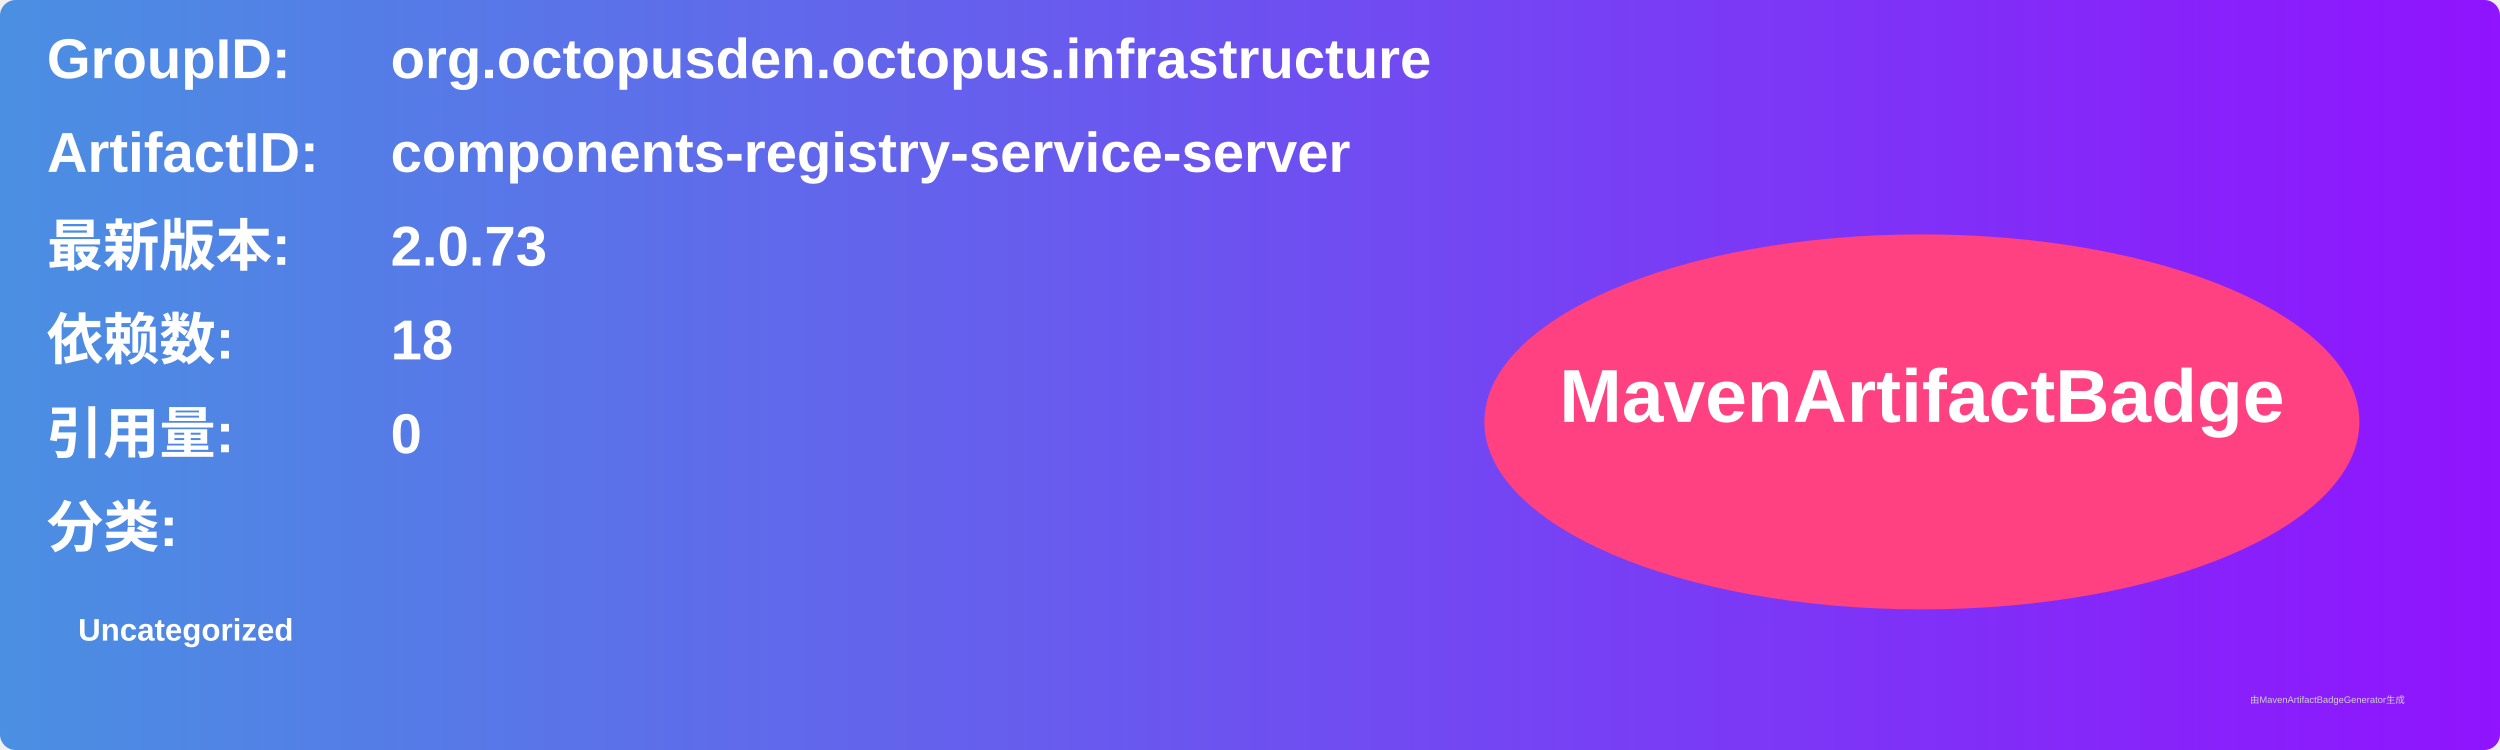
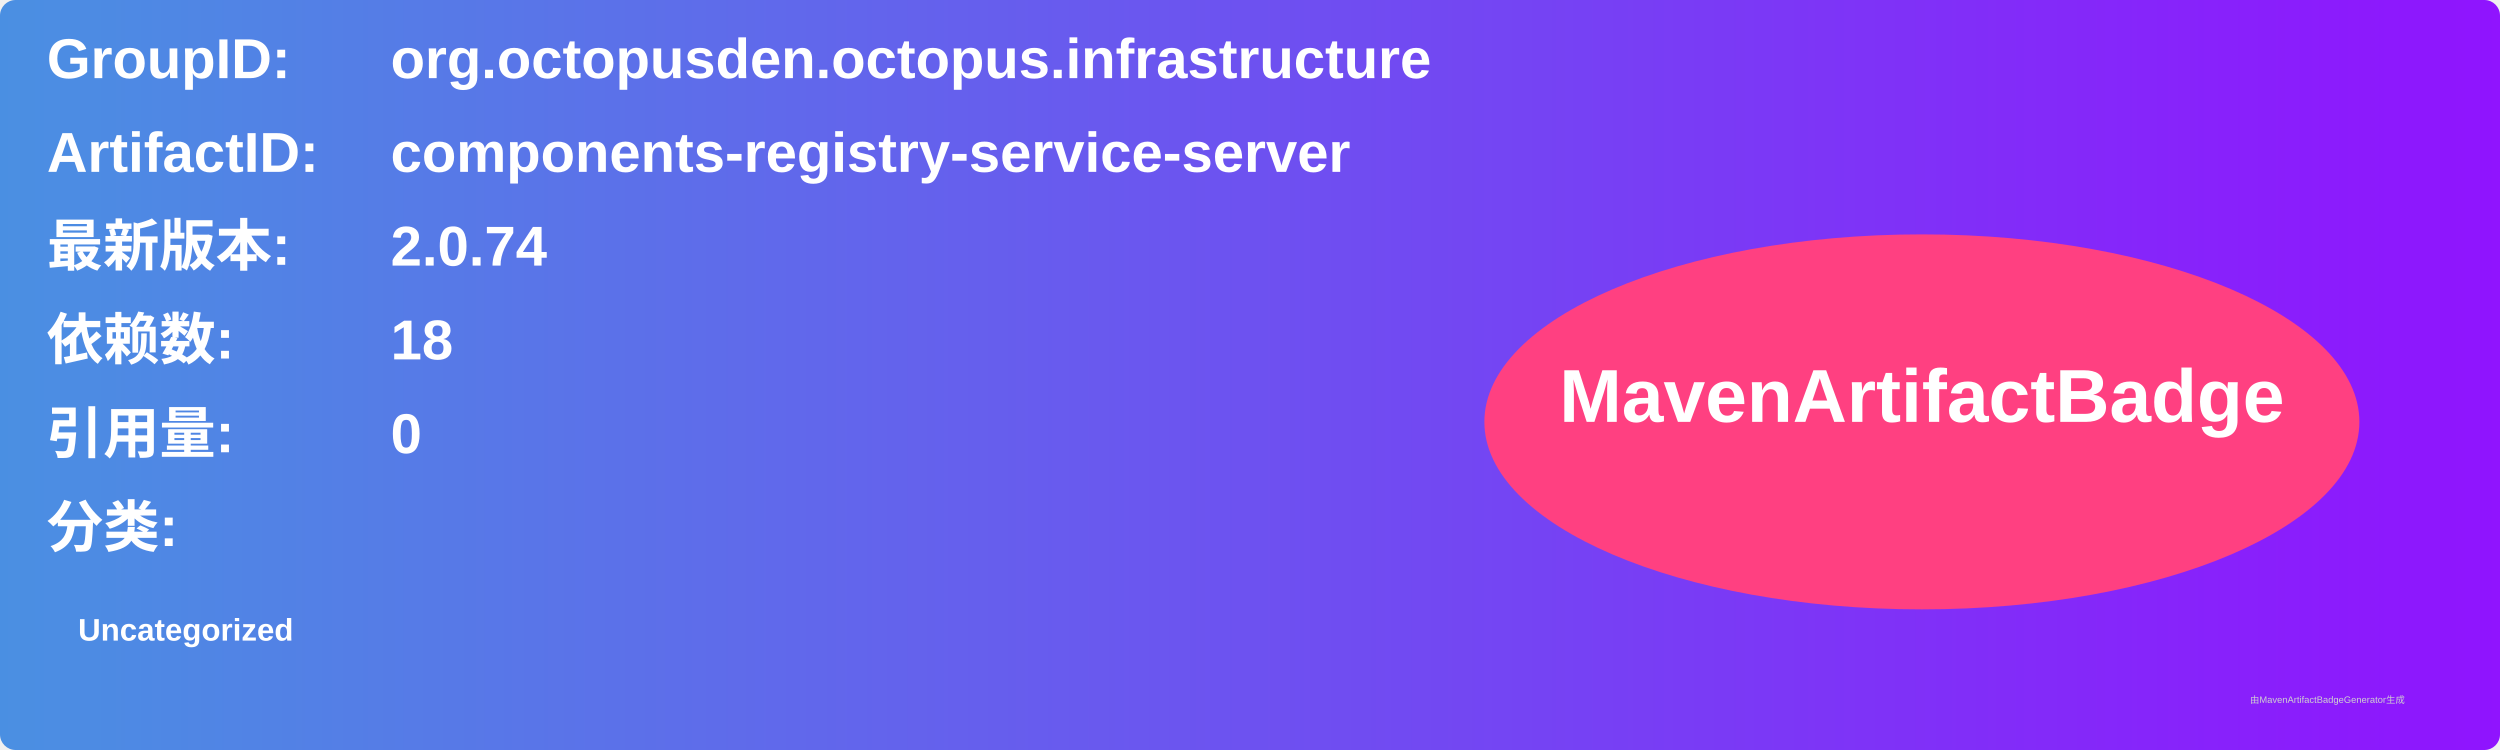
<svg xmlns="http://www.w3.org/2000/svg" width="800" height="240" viewBox="0 0 800 240">
  <linearGradient id="grad" x1="0%" y1="0%" x2="100%" y2="0%">
    <stop offset="0%" stop-color="#4a90e2" />
    <stop offset="100%" stop-color="#9013fe" />
  </linearGradient>
  <rect width="100%" height="100%" rx="5" ry="5" fill="url(#grad)" />
  <g transform="translate(15, 15)">
    <text x="0" y="10" font-family="Arial" font-size="18" fill="white" font-weight="bold" width="260">GroupID:</text>
    <text x="110" y="10" font-family="Arial" font-size="18" fill="white" font-weight="bold" width="460">org.octopusden.octopus.infrastructure</text>
    <text x="0" y="40" font-family="Arial" font-size="18" fill="white" font-weight="bold" width="260">ArtifactID:</text>
    <text x="110" y="40" font-family="Arial" font-size="18" fill="white" font-weight="bold" width="460">components-registry-service-server</text>
    <text x="0" y="70" font-family="Arial" font-size="18" fill="white" font-weight="bold">最新版本:</text>
    <text x="110" y="70" font-family="Arial" font-size="18" fill="white" font-weight="bold">
-       <tspan font-weight="bold">2.0.73</tspan>
+       <tspan font-weight="bold">2.0.74</tspan>
    </text>
    <text x="0" y="100" font-family="Arial" font-size="18" fill="white" font-weight="bold">依赖数: </text>
    <text x="110" y="100" font-family="Arial" font-size="18" fill="white">
      <tspan font-weight="bold">18</tspan>
    </text>
    <text x="0" y="130" font-family="Arial" font-size="18" fill="white" font-weight="bold">引用量: </text>
    <text x="110" y="130" font-family="Arial" font-size="18" fill="white">
      <tspan font-weight="bold">0</tspan>
    </text>
    <text x="0" y="160" font-family="Arial" font-size="18" fill="white" font-weight="bold">分类:</text>
    <text x="10" y="190" font-family="Arial" font-size="10" fill="white">
      <tspan font-weight="bold">Uncategorized</tspan>
    </text>
    <ellipse cx="600" cy="120" rx="140" ry="60" fill="#ff4081" />
    <text x="600" y="120" text-anchor="middle" font-family="Arial" font-size="24" fill="white" font-weight="bold">MavenArtifactBadge</text>
  </g>
  <text x="720" y="225" font-family="Arial" font-size="3" fill="#d0d0d0">由MavenArtifactBadgeGenerator生成</text>
</svg>
